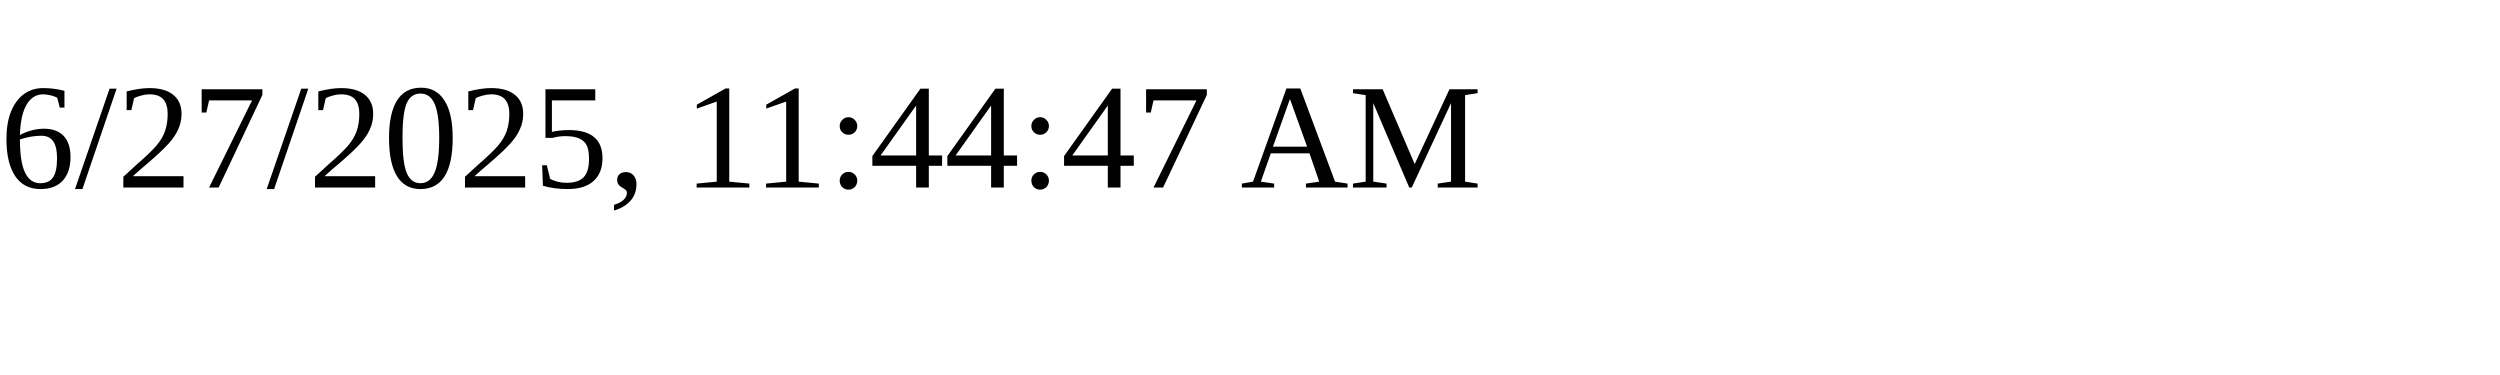
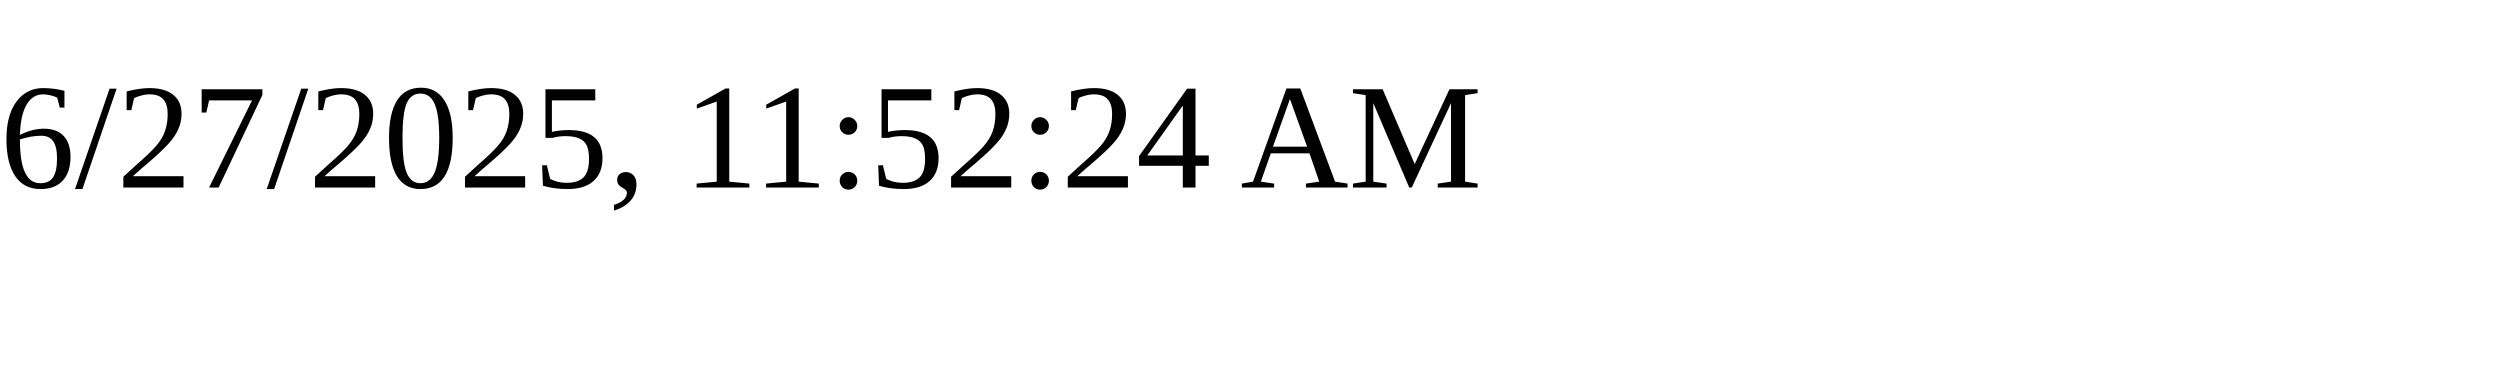
<svg xmlns="http://www.w3.org/2000/svg" height="30" width="200">
-   <text x="0" y="15">6/27/2025, 11:44:47 AM</text>
+   <text x="0" y="15">6/27/2025, 11:52:24 AM</text>
</svg>
